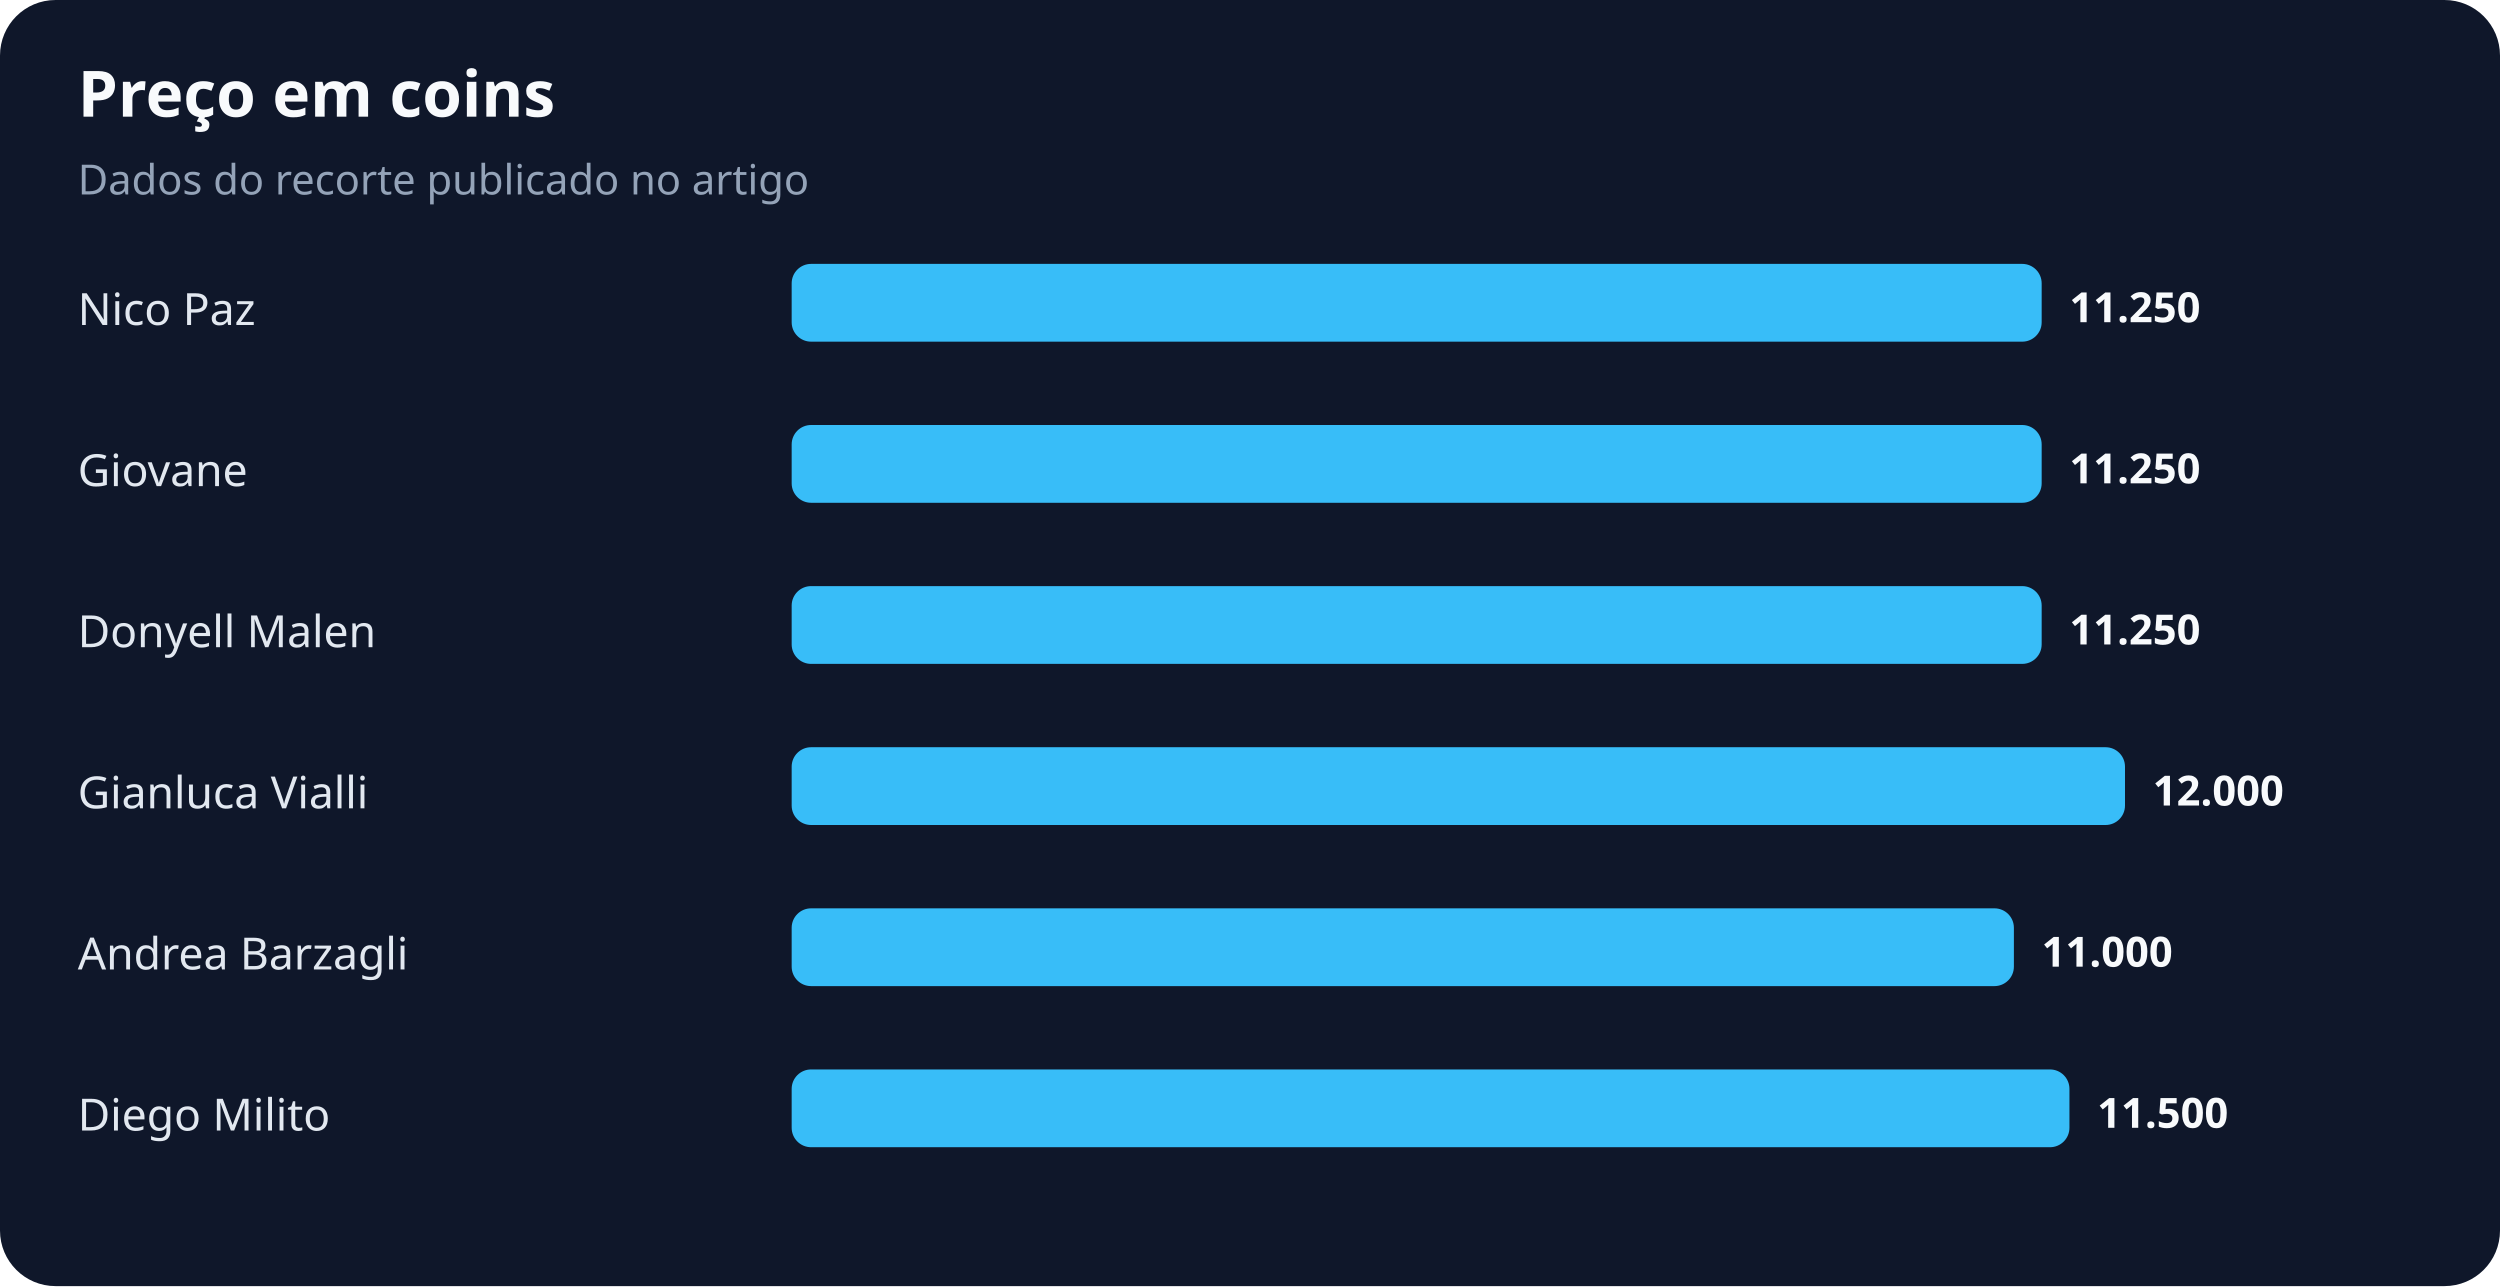
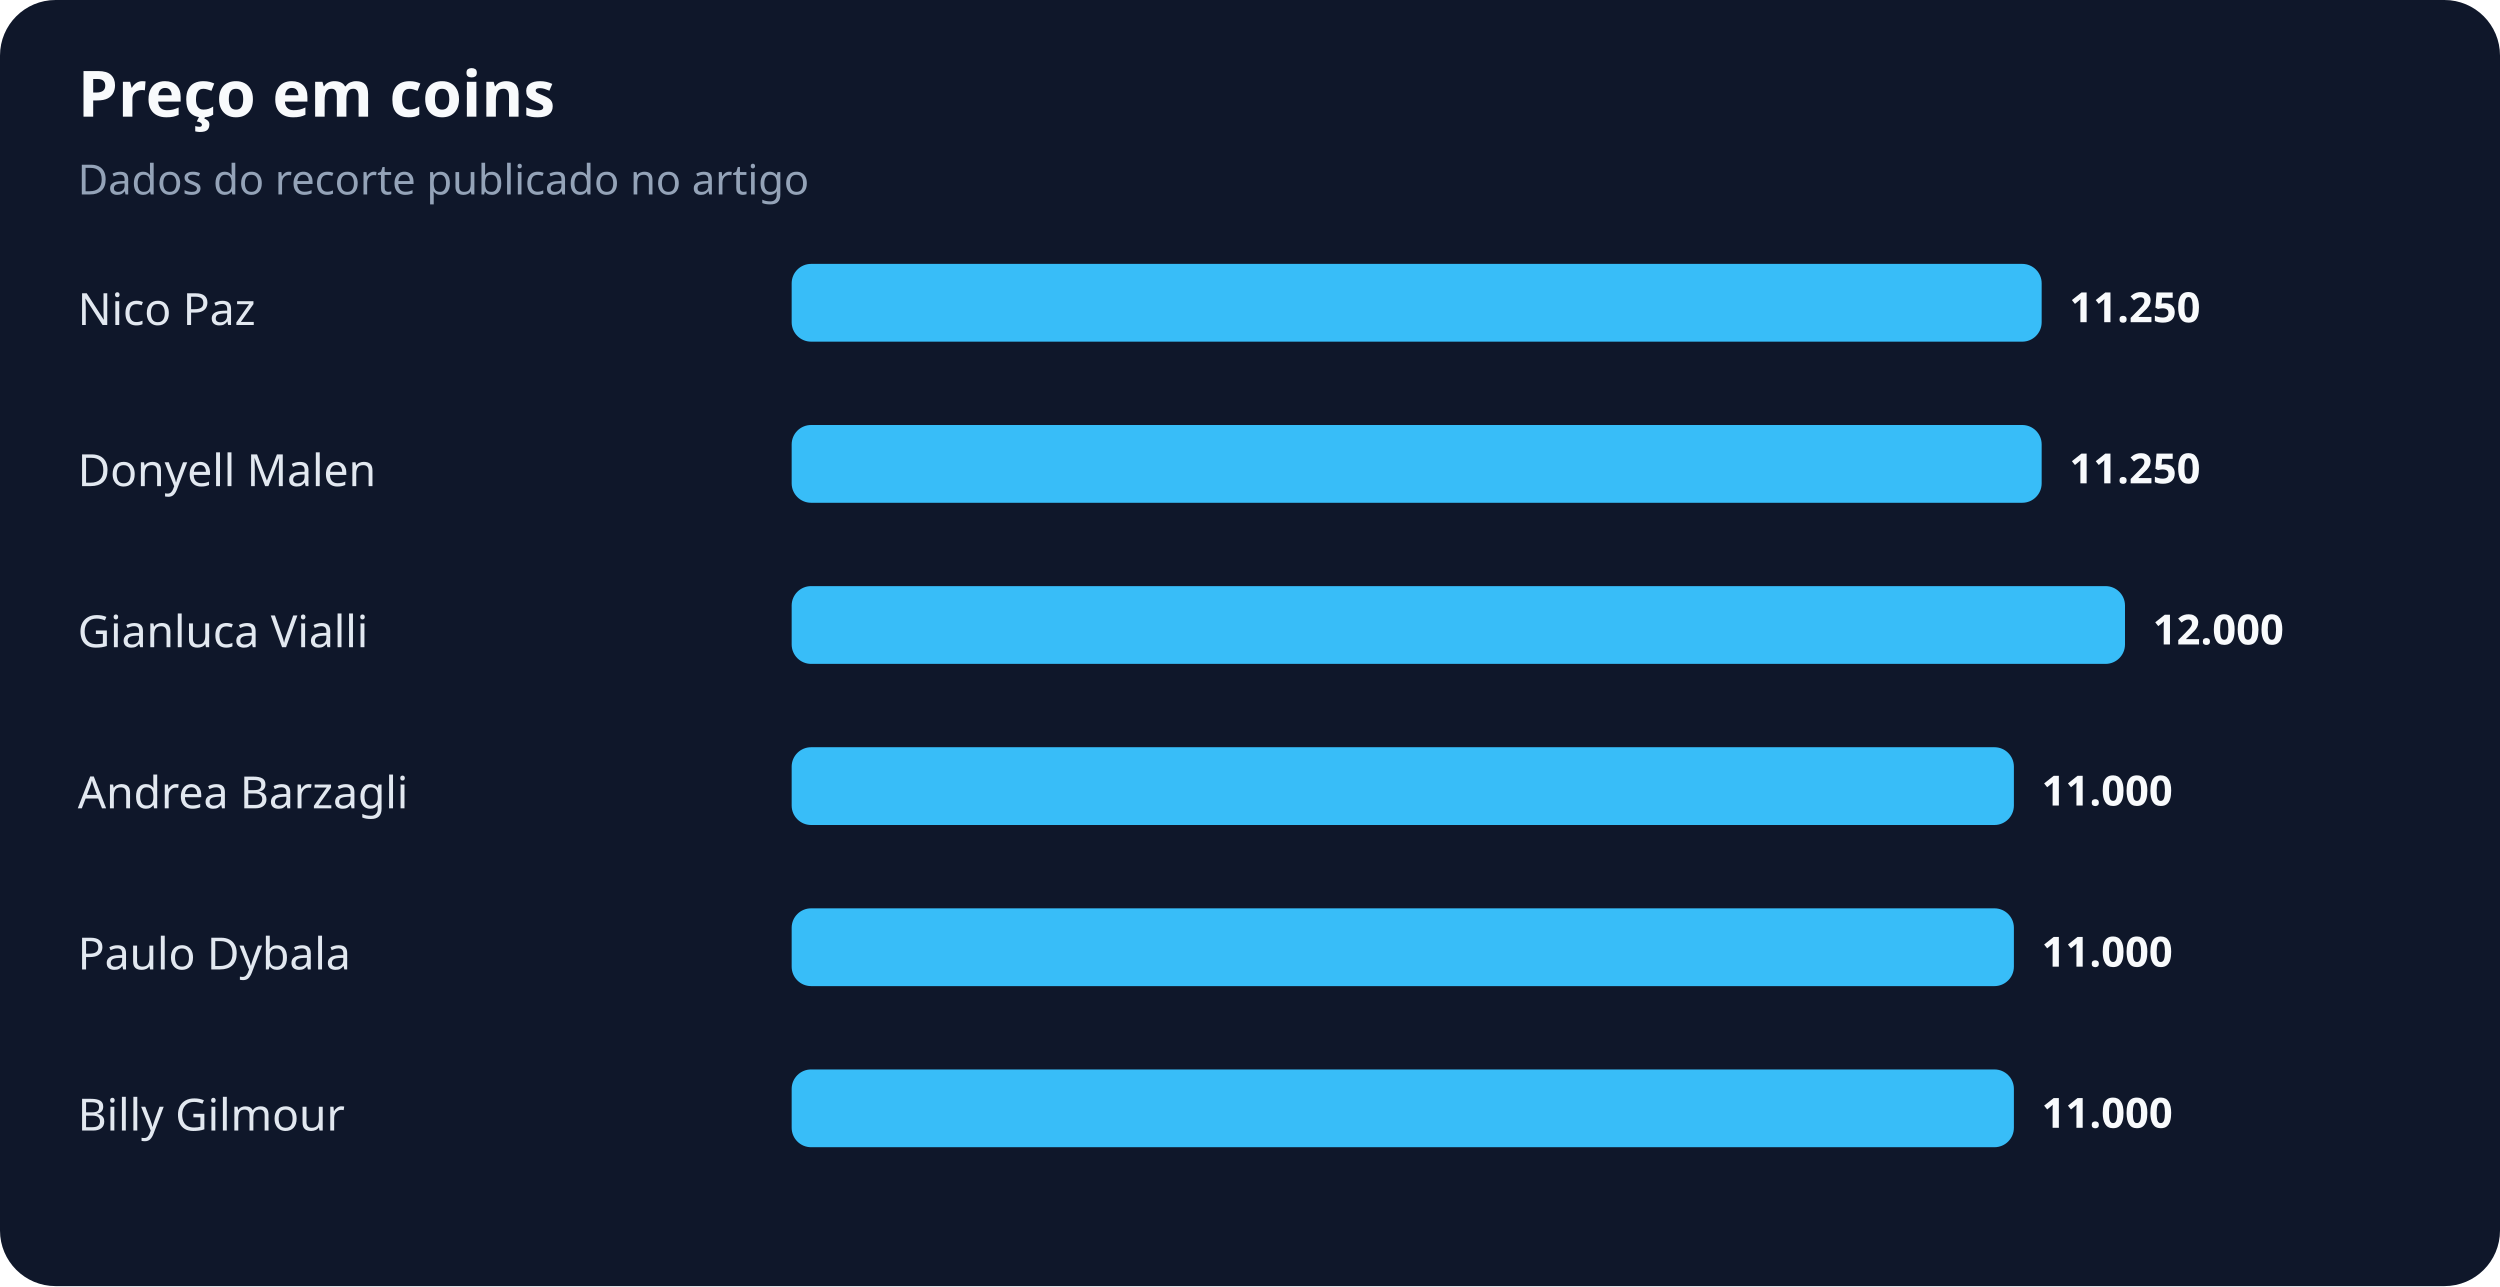
<svg xmlns="http://www.w3.org/2000/svg" width="900" height="463" viewBox="0 0 900 463" role="img" aria-labelledby="title desc">
  <rect width="100%" height="100%" rx="20" fill="#0f172a" />
  <text x="28" y="42" fill="#f8fafc" font-family="system-ui,sans-serif" font-size="23" font-weight="700">Preço em coins</text>
  <text x="28" y="70" fill="#94a3b8" font-family="system-ui,sans-serif" font-size="15">Dados do recorte publicado no artigo</text>
  <text x="28" y="117" fill="#e2e8f0" font-family="system-ui,sans-serif" font-size="16">Nico Paz</text>
  <rect x="285" y="95" width="450" height="28" rx="7" fill="#38bdf8" />
  <text x="745" y="116" fill="#f8fafc" font-family="system-ui,sans-serif" font-size="15" font-weight="700">11.250</text>
-   <text x="28" y="175" fill="#e2e8f0" font-family="system-ui,sans-serif" font-size="16">Giovane</text>
+   <text x="28" y="175" fill="#e2e8f0" font-family="system-ui,sans-serif" font-size="16">Donyell Malen</text>
  <rect x="285" y="153" width="450" height="28" rx="7" fill="#38bdf8" />
  <text x="745" y="174" fill="#f8fafc" font-family="system-ui,sans-serif" font-size="15" font-weight="700">11.250</text>
-   <text x="28" y="233" fill="#e2e8f0" font-family="system-ui,sans-serif" font-size="16">Donyell Malen</text>
-   <rect x="285" y="211" width="450" height="28" rx="7" fill="#38bdf8" />
-   <text x="745" y="232" fill="#f8fafc" font-family="system-ui,sans-serif" font-size="15" font-weight="700">11.250</text>
-   <text x="28" y="291" fill="#e2e8f0" font-family="system-ui,sans-serif" font-size="16">Gianluca Vialli</text>
-   <rect x="285" y="269" width="480" height="28" rx="7" fill="#38bdf8" />
-   <text x="775" y="290" fill="#f8fafc" font-family="system-ui,sans-serif" font-size="15" font-weight="700">12.000</text>
-   <text x="28" y="349" fill="#e2e8f0" font-family="system-ui,sans-serif" font-size="16">Andrea Barzagli</text>
+   <text x="28" y="233" fill="#e2e8f0" font-family="system-ui,sans-serif" font-size="16">Gianluca Vialli</text>
+   <rect x="285" y="211" width="480" height="28" rx="7" fill="#38bdf8" />
+   <text x="775" y="232" fill="#f8fafc" font-family="system-ui,sans-serif" font-size="15" font-weight="700">12.000</text>
+   <text x="28" y="291" fill="#e2e8f0" font-family="system-ui,sans-serif" font-size="16">Andrea Barzagli</text>
+   <rect x="285" y="269" width="440" height="28" rx="7" fill="#38bdf8" />
+   <text x="735" y="290" fill="#f8fafc" font-family="system-ui,sans-serif" font-size="15" font-weight="700">11.000</text>
+   <text x="28" y="349" fill="#e2e8f0" font-family="system-ui,sans-serif" font-size="16">Paulo Dybala</text>
  <rect x="285" y="327" width="440" height="28" rx="7" fill="#38bdf8" />
  <text x="735" y="348" fill="#f8fafc" font-family="system-ui,sans-serif" font-size="15" font-weight="700">11.000</text>
-   <text x="28" y="407" fill="#e2e8f0" font-family="system-ui,sans-serif" font-size="16">Diego Milito</text>
-   <rect x="285" y="385" width="460" height="28" rx="7" fill="#38bdf8" />
-   <text x="755" y="406" fill="#f8fafc" font-family="system-ui,sans-serif" font-size="15" font-weight="700">11.500</text>
+   <text x="28" y="407" fill="#e2e8f0" font-family="system-ui,sans-serif" font-size="16">Billy Gilmour</text>
+   <rect x="285" y="385" width="440" height="28" rx="7" fill="#38bdf8" />
+   <text x="735" y="406" fill="#f8fafc" font-family="system-ui,sans-serif" font-size="15" font-weight="700">11.000</text>
</svg>
